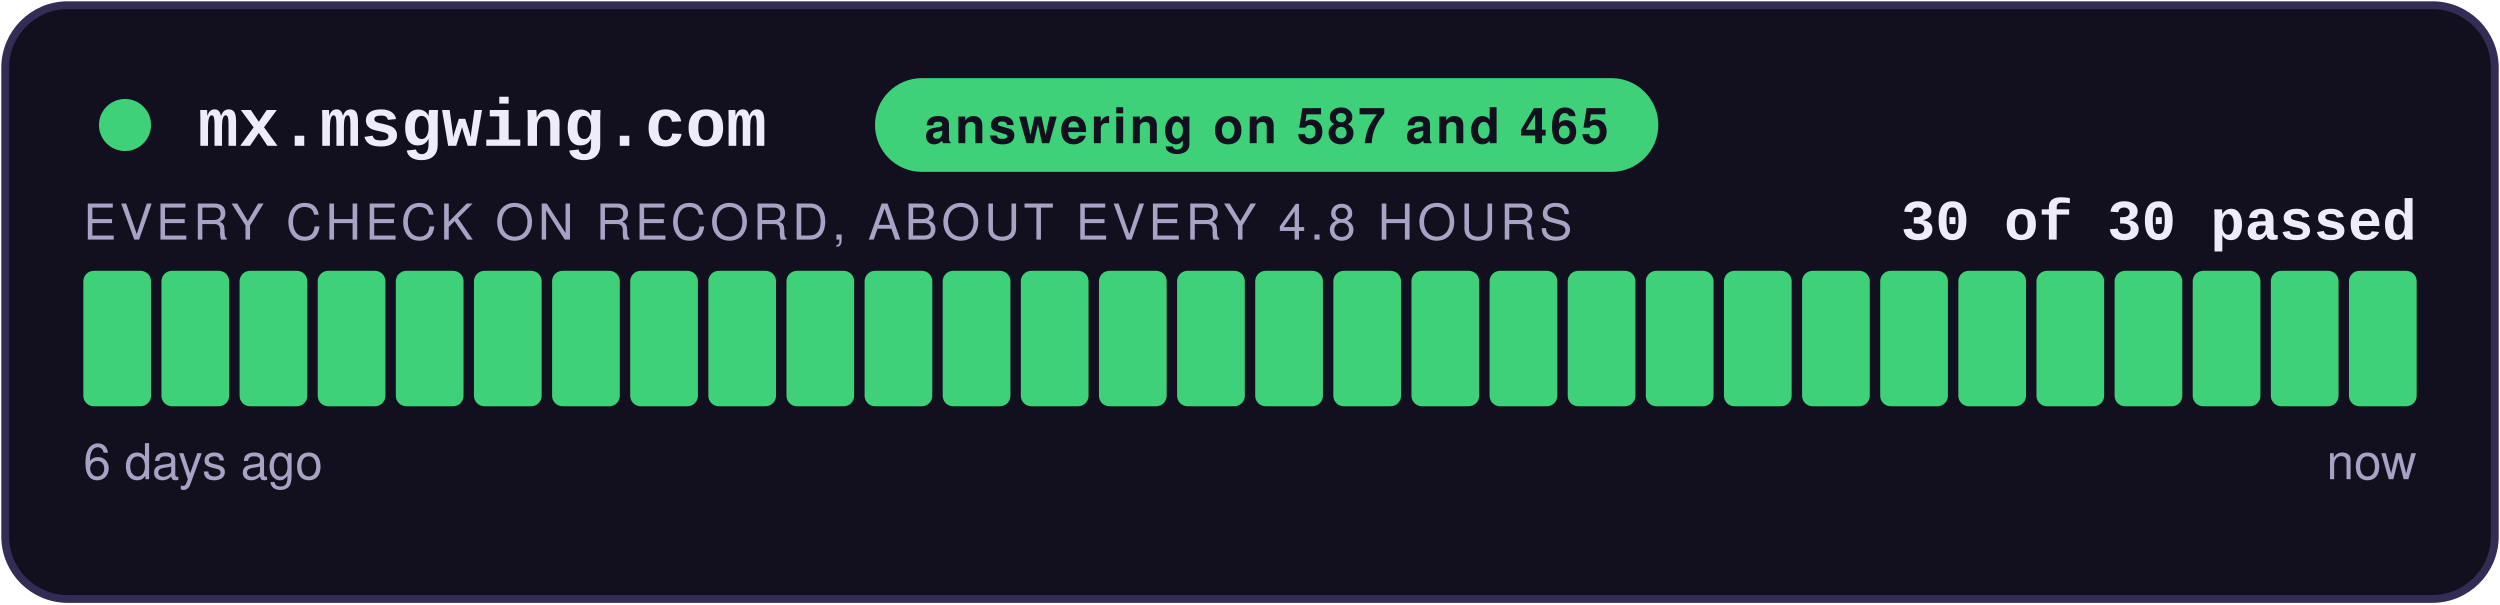
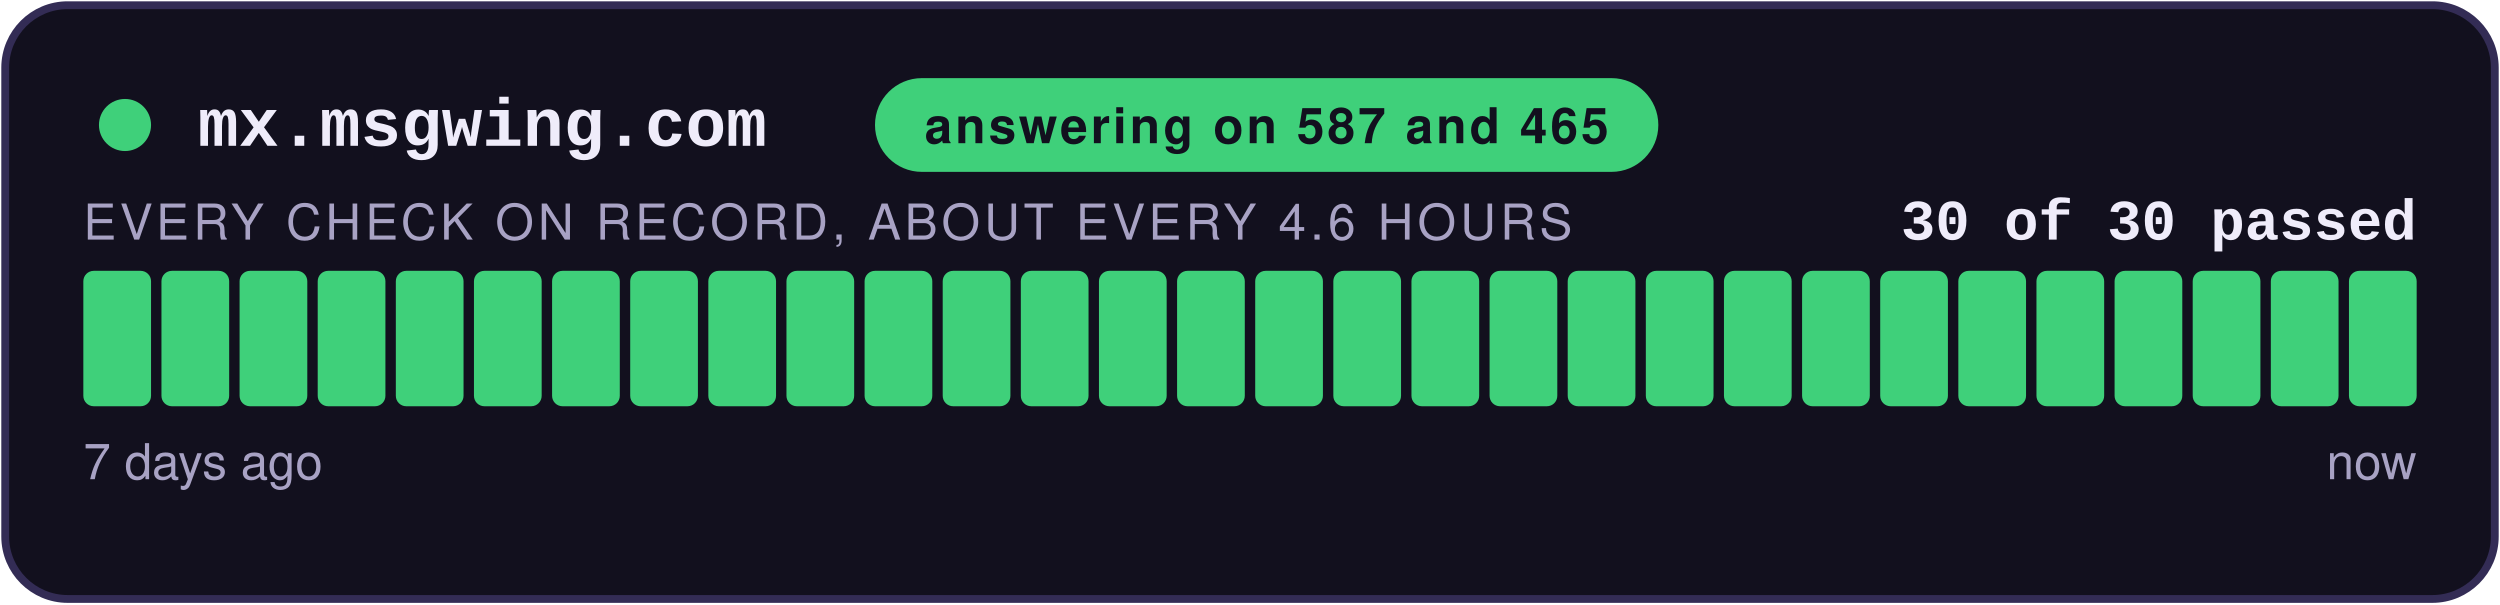
<svg xmlns="http://www.w3.org/2000/svg" width="480" height="116" viewBox="0 0 480 116" role="img" aria-label="answering on 587 and 465: 30 of 30 checks passed">
  <style>
    .teraz { animation: zu-puls 2.4s ease-in-out infinite; }
    @keyframes zu-puls { 0%, 100% { opacity: 1; } 50% { opacity: .45; } }
    @media (prefers-reduced-motion: reduce) { .teraz { animation: none; } }
  </style>
  <rect x="1" y="1" width="478" height="114" rx="12" fill="#12101E" stroke="#332C55" stroke-width="1.5" />
  <circle cx="24" cy="24" r="5" fill="#3FD07A" />
  <text x="38" y="28" font-family="Courier New,monospace" font-size="13" font-weight="700" fill="#EFECFA">mx.msgwing.com</text>
  <rect x="168" y="15" width="150.4" height="18" rx="9" fill="#3FD07A" />
  <text x="243.2" y="27.5" text-anchor="middle" font-family="-apple-system,Segoe UI,Helvetica,Arial,sans-serif" font-size="9.5" font-weight="700" fill="#12101E" letter-spacing="0.6">answering on 587 and 465</text>
  <text x="464" y="46" text-anchor="end" font-family="Courier New,monospace" font-size="11" font-weight="700" fill="#EFECFA">30 of 30 passed</text>
-   <text x="16" y="46" font-family="-apple-system,Segoe UI,Helvetica,Arial,sans-serif" font-size="9.5" fill="#A8A2C4" letter-spacing="0.8">EVERY CHECK ON RECORD, ABOUT EVERY 4.8 HOURS</text>
+   <text x="16" y="46" font-family="-apple-system,Segoe UI,Helvetica,Arial,sans-serif" font-size="9.5" fill="#A8A2C4" letter-spacing="0.8">EVERY CHECK ON RECORD, ABOUT EVERY 4.6 HOURS</text>
  <rect x="16.00" y="52" width="13.00" height="26" rx="2" fill="#3FD07A" />
  <rect x="31.00" y="52" width="13.00" height="26" rx="2" fill="#3FD07A" />
  <rect x="46.00" y="52" width="13.00" height="26" rx="2" fill="#3FD07A" />
  <rect x="61.00" y="52" width="13.00" height="26" rx="2" fill="#3FD07A" />
  <rect x="76.00" y="52" width="13.00" height="26" rx="2" fill="#3FD07A" />
  <rect x="91.00" y="52" width="13.00" height="26" rx="2" fill="#3FD07A" />
  <rect x="106.00" y="52" width="13.00" height="26" rx="2" fill="#3FD07A" />
  <rect x="121.00" y="52" width="13.00" height="26" rx="2" fill="#3FD07A" />
  <rect x="136.00" y="52" width="13.00" height="26" rx="2" fill="#3FD07A" />
  <rect x="151.00" y="52" width="13.00" height="26" rx="2" fill="#3FD07A" />
  <rect x="166.00" y="52" width="13.00" height="26" rx="2" fill="#3FD07A" />
  <rect x="181.00" y="52" width="13.00" height="26" rx="2" fill="#3FD07A" />
  <rect x="196.00" y="52" width="13.00" height="26" rx="2" fill="#3FD07A" />
  <rect x="211.00" y="52" width="13.00" height="26" rx="2" fill="#3FD07A" />
  <rect x="226.00" y="52" width="13.00" height="26" rx="2" fill="#3FD07A" />
  <rect x="241.00" y="52" width="13.00" height="26" rx="2" fill="#3FD07A" />
  <rect x="256.00" y="52" width="13.00" height="26" rx="2" fill="#3FD07A" />
  <rect x="271.00" y="52" width="13.00" height="26" rx="2" fill="#3FD07A" />
  <rect x="286.00" y="52" width="13.00" height="26" rx="2" fill="#3FD07A" />
  <rect x="301.00" y="52" width="13.00" height="26" rx="2" fill="#3FD07A" />
  <rect x="316.00" y="52" width="13.00" height="26" rx="2" fill="#3FD07A" />
  <rect x="331.00" y="52" width="13.00" height="26" rx="2" fill="#3FD07A" />
  <rect x="346.00" y="52" width="13.00" height="26" rx="2" fill="#3FD07A" />
  <rect x="361.00" y="52" width="13.00" height="26" rx="2" fill="#3FD07A" />
  <rect x="376.00" y="52" width="13.00" height="26" rx="2" fill="#3FD07A" />
  <rect x="391.00" y="52" width="13.00" height="26" rx="2" fill="#3FD07A" />
  <rect x="406.00" y="52" width="13.00" height="26" rx="2" fill="#3FD07A" />
  <rect x="421.00" y="52" width="13.00" height="26" rx="2" fill="#3FD07A" />
  <rect x="436.00" y="52" width="13.00" height="26" rx="2" fill="#3FD07A" />
  <rect x="451.00" y="52" width="13.00" height="26" rx="2" fill="#3FD07A" class="teraz" />
-   <text x="16" y="92" font-family="-apple-system,Segoe UI,Helvetica,Arial,sans-serif" font-size="9.5" fill="#A8A2C4">6 days ago</text>
+   <text x="16" y="92" font-family="-apple-system,Segoe UI,Helvetica,Arial,sans-serif" font-size="9.5" fill="#A8A2C4">7 days ago</text>
  <text x="464" y="92" text-anchor="end" font-family="-apple-system,Segoe UI,Helvetica,Arial,sans-serif" font-size="9.5" fill="#A8A2C4">now</text>
</svg>
